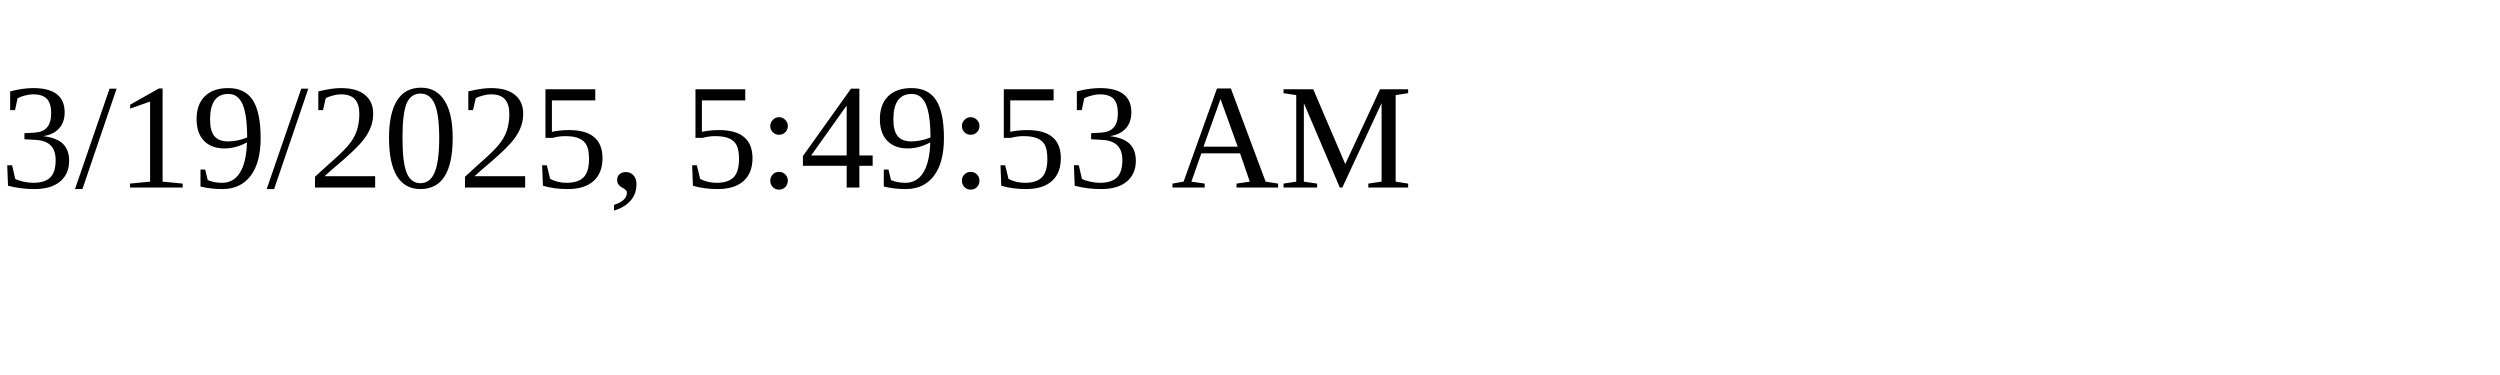
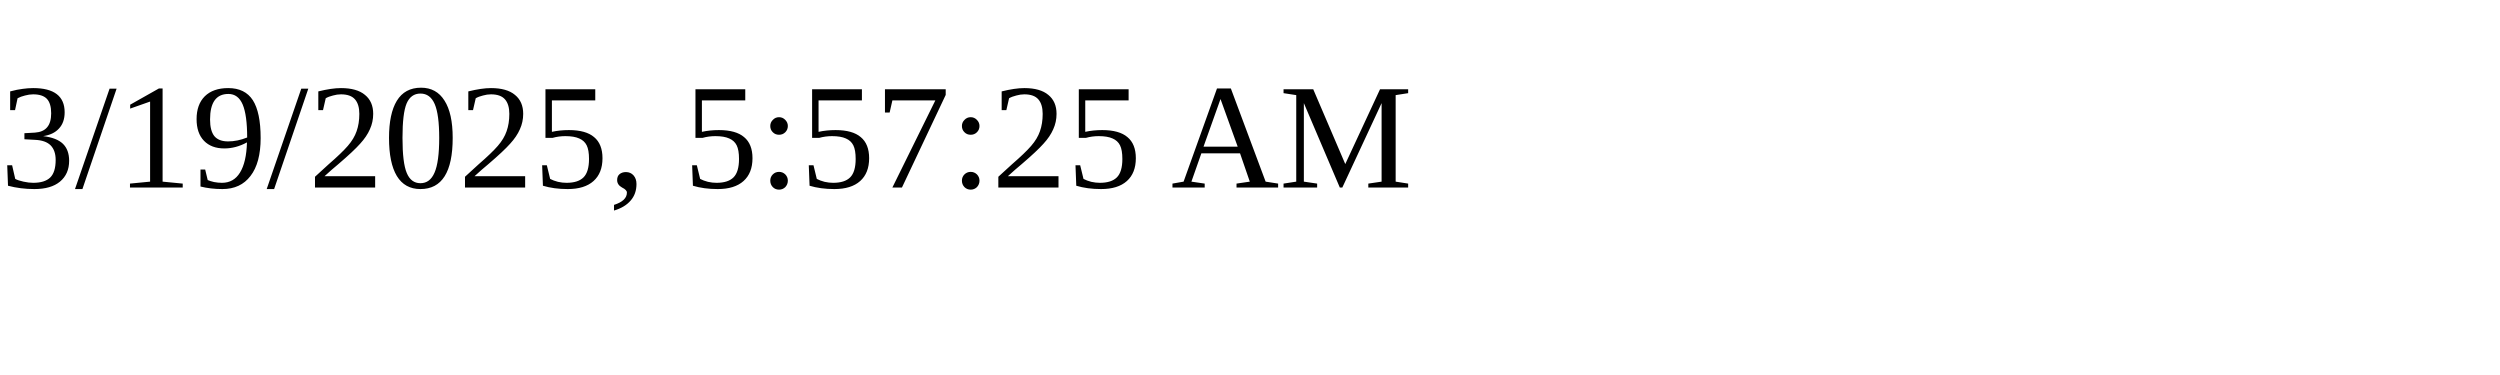
<svg xmlns="http://www.w3.org/2000/svg" height="30" width="200">
-   <text x="0" y="15">3/19/2025, 5:49:53 AM</text>
+   <text x="0" y="15">3/19/2025, 5:57:25 AM</text>
</svg>
